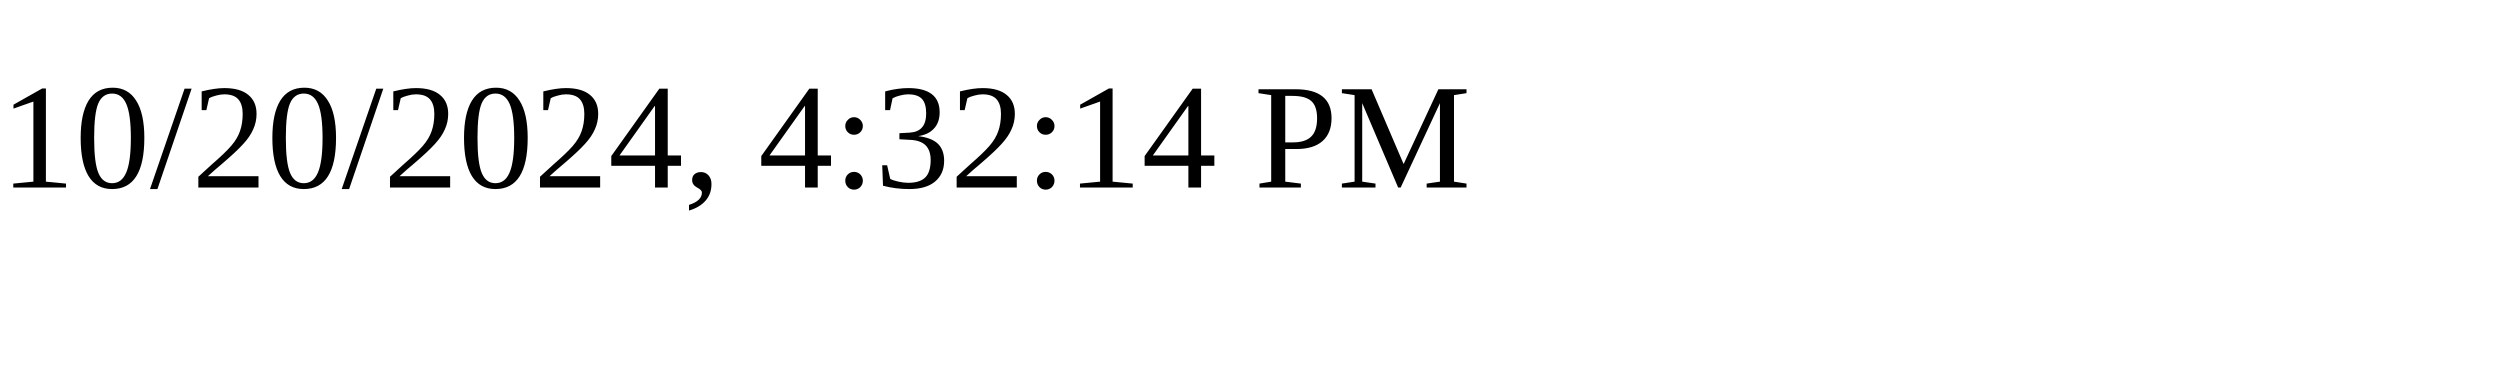
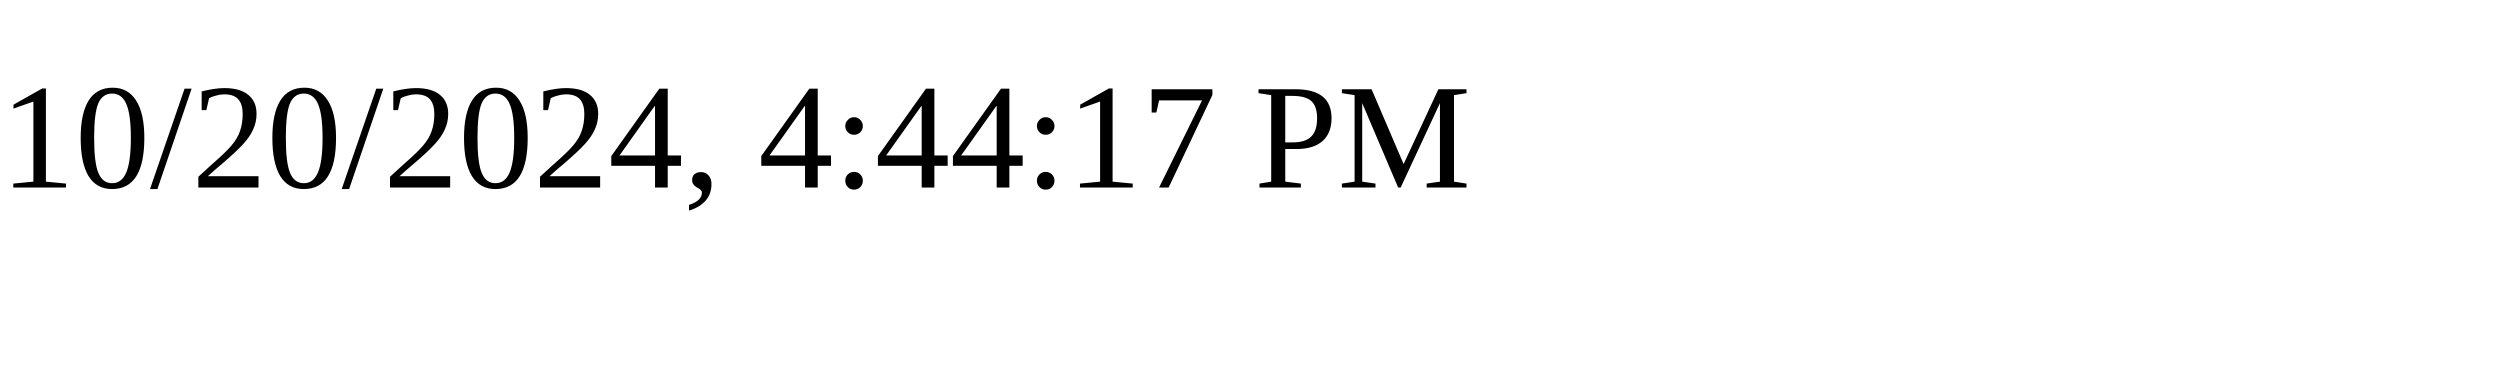
<svg xmlns="http://www.w3.org/2000/svg" height="30" width="200">
-   <text x="0" y="15">10/20/2024, 4:32:14 PM</text>
+   <text x="0" y="15">10/20/2024, 4:44:17 PM</text>
</svg>
